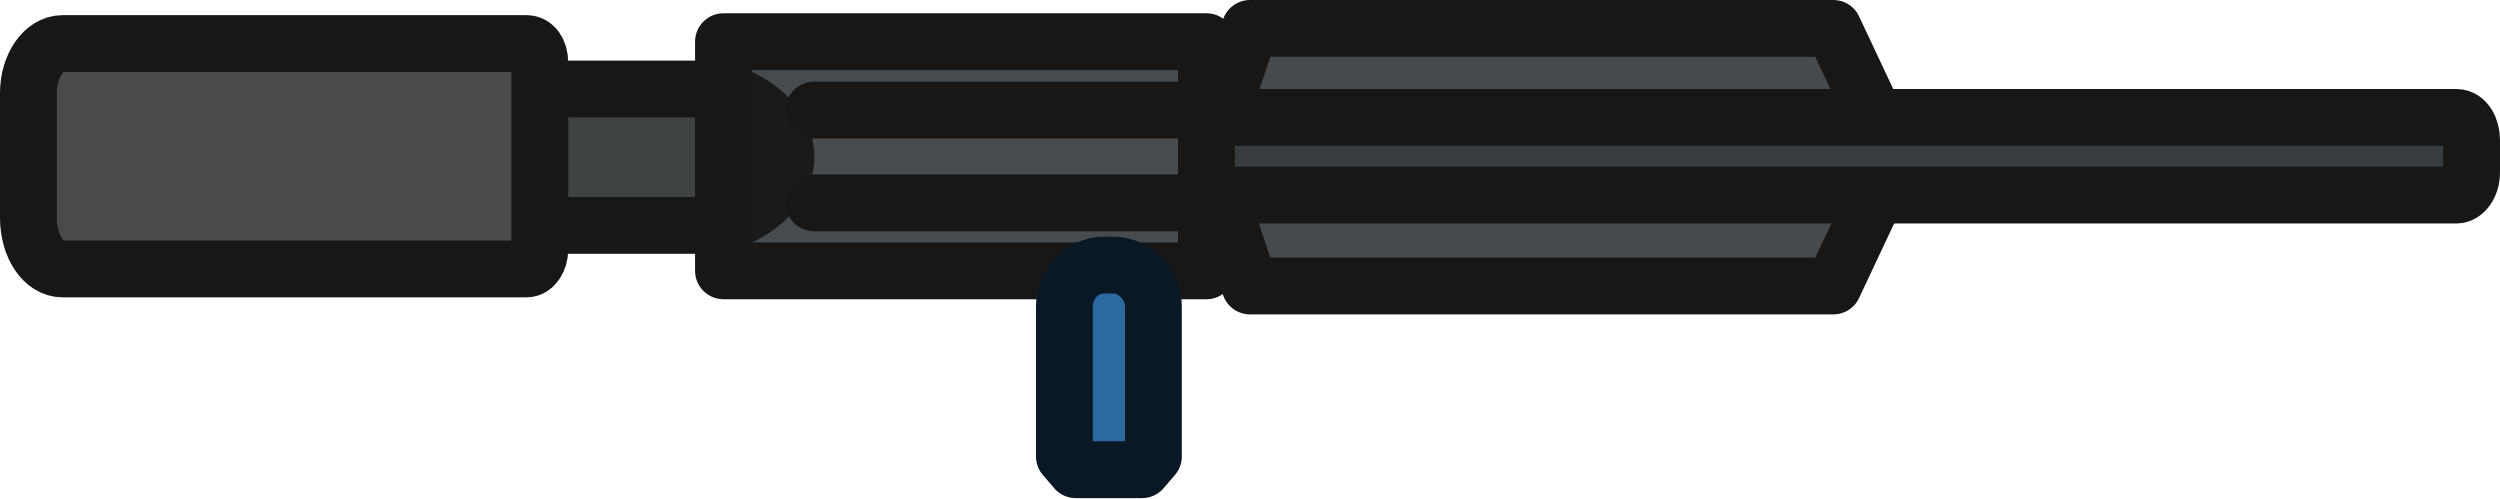
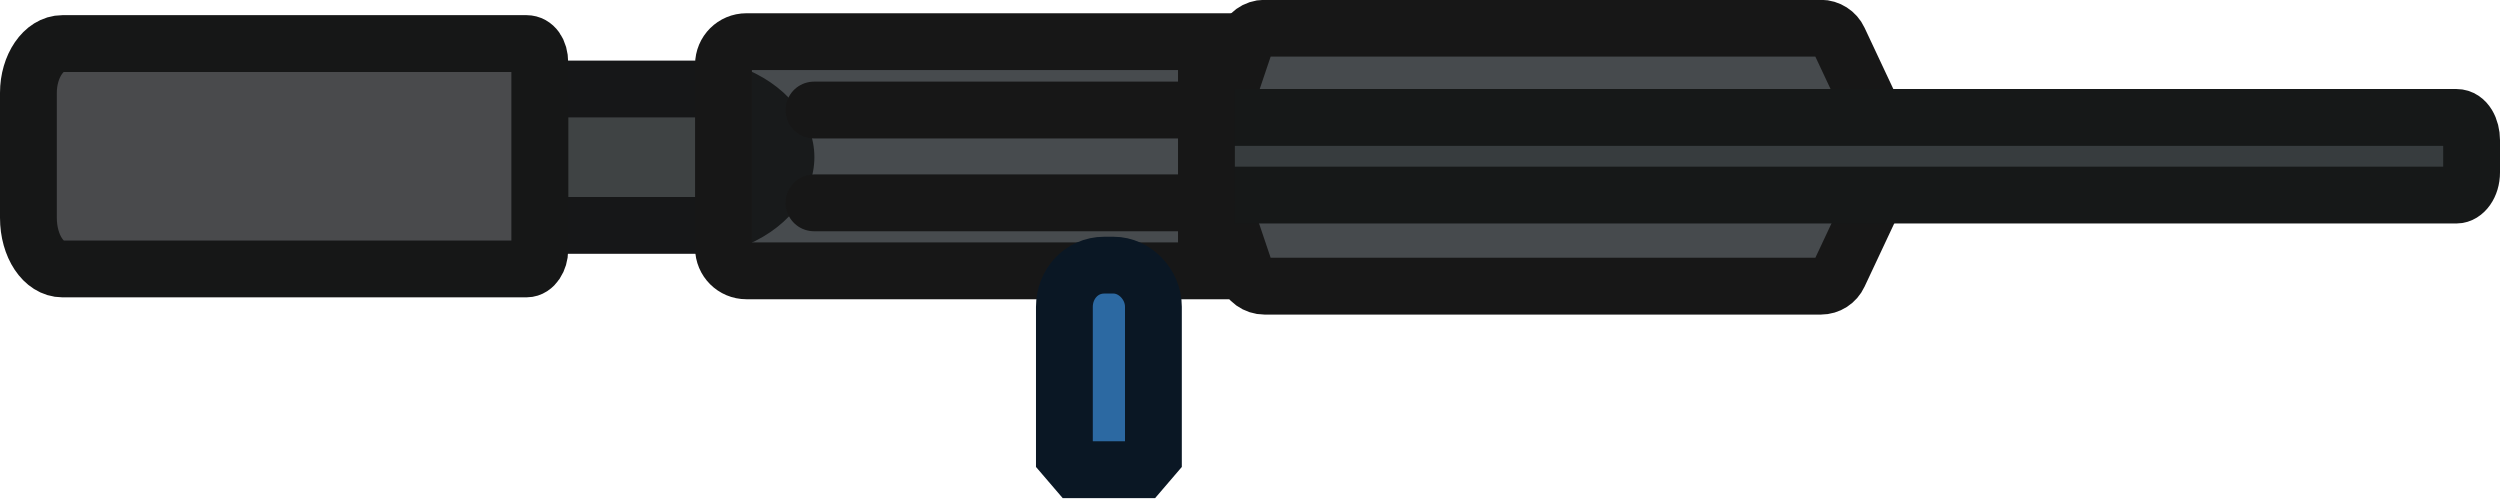
- <svg xmlns="http://www.w3.org/2000/svg" version="1.1" id="Layer_1" x="0px" y="0px" viewBox="0 0 132 26.3" xml:space="preserve" width="132" height="26.3">
-   <defs id="defs19" />
-   <style type="text/css" id="style2">
- 	
- 		.st0{fill-rule:evenodd;clip-rule:evenodd;fill:#3F4344;stroke:#161718;stroke-width:3;stroke-linecap:round;stroke-linejoin:round;}
- 	
- 		.st1{fill-rule:evenodd;clip-rule:evenodd;fill:#494A4C;stroke:#161717;stroke-width:3;stroke-linecap:round;stroke-linejoin:round;}
- 	
- 		.st2{fill-rule:evenodd;clip-rule:evenodd;fill:#464A4D;stroke:#171717;stroke-width:3;stroke-linecap:round;stroke-linejoin:round;}
- 	
- 		.st3{fill-rule:evenodd;clip-rule:evenodd;fill:#373C3E;stroke:#161818;stroke-width:3;stroke-linecap:round;stroke-linejoin:round;}
- 	.st4{fill-rule:evenodd;clip-rule:evenodd;fill:#474B4E;}
- 	.st5{fill-rule:evenodd;clip-rule:evenodd;fill:#181A1B;}
- 	.st6{fill:none;stroke:#171717;stroke-width:3;stroke-linecap:round;}
- 	.st7{fill:none;stroke:#171717;stroke-width:3;stroke-linecap:round;stroke-linejoin:round;}
- 	.st8{fill-rule:evenodd;clip-rule:evenodd;stroke:#171717;stroke-width:3;}
- 	
- 		.st9{fill-rule:evenodd;clip-rule:evenodd;fill:#2C69A2;stroke:#0A1724;stroke-width:3;stroke-linecap:round;stroke-linejoin:round;}
- </style>
-   <path id="rect2976_00000170267354866584557660000000032898656187338389_" class="st0" d="m 28.5,4.7 h 10 v 7.2 h -10 z" />
-   <path id="rect2059_00000050665315177756138730000012682070843055530124_" class="st1" d="m 3.3,2.3 h 24.5 c 0.4,0 0.7,0.4 0.7,1 v 0 9.9 c 0,0.5 -0.3,1 -0.7,1 H 3.3 c -1,0 -1.8,-1.2 -1.8,-2.7 v 0 -6.6 C 1.5,3.5 2.3,2.3 3.3,2.3 Z" />
-   <path id="path3331_00000003103990177593861470000006817220199527289020_" class="st2" d="M 100,8.3 96.8,1.5 H 66 l -2.3,6.8 2.3,6.8 h 30.8 z" />
-   <path id="rect3617_00000158028686081688657060000016784297945946716076_" class="st3" d="m 62.5,6.2 h 67.2 c 0.5,0 0.8,0.6 0.8,1.2 v 1.7 c 0,0.7 -0.4,1.2 -0.8,1.2 H 62.5 C 62,10.3 61.7,9.7 61.7,9.1 V 7.4 c 0,-0.7 0.3,-1.2 0.8,-1.2 z" />
-   <path id="rect5552_00000117673720311118246870000006350497129699291806_" class="st4" d="M 38.2,2.2 H 63.7 V 14.3 H 38.2 Z" />
-   <path id="path5412_00000025432163241280188770000003033328928352901803_" class="st5" d="m 39,13.1 c 2.5,-0.9 4,-2.8 4,-4.8 0,-2 -1.5,-3.9 -4,-4.8 z" />
-   <g id="g5550_00000115503111674140422370000015131485398426620815_" transform="translate(-258.4196,-242.4881)">
-     <path id="path5544_00000120523807758453496520000002444863494656956861_" class="st6" d="m 301.4,253.2 h 20.7" />
-     <path id="path5546_00000160881746969565269410000003832505026425402038_" class="st6" d="m 301.4,248.3 h 20.7" />
+ <svg xmlns="http://www.w3.org/2000/svg" id="Layer_1" data-name="Layer 1" viewBox="0 0 132 26.3">
+   <defs>
+     <style>
+       .cls-1 {
+         fill: #464a4d;
+       }
+ 
+       .cls-1, .cls-2, .cls-3, .cls-4, .cls-5, .cls-6, .cls-7 {
+         stroke-width: 3px;
+       }
+ 
+       .cls-1, .cls-2, .cls-3, .cls-4, .cls-5, .cls-6, .cls-8, .cls-9 {
+         fill-rule: evenodd;
+       }
+ 
+       .cls-1, .cls-2, .cls-3, .cls-4, .cls-5, .cls-7 {
+         stroke-linecap: round;
+       }
+ 
+       .cls-1, .cls-6, .cls-7 {
+         stroke: #171717;
+       }
+ 
+       .cls-2 {
+         fill: #494a4c;
+         stroke: #161717;
+       }
+ 
+       .cls-3 {
+         fill: #3f4344;
+         stroke: #161718;
+       }
+ 
+       .cls-4 {
+         fill: #2c69a2;
+         stroke: #0a1724;
+       }
+ 
+       .cls-5 {
+         fill: #373c3e;
+         stroke: #161818;
+       }
+ 
+       .cls-7 {
+         fill: none;
+       }
+ 
+       .cls-8 {
+         fill: #474b4e;
+       }
+ 
+       .cls-9 {
+         fill: #181a1b;
+       }
+     </style>
+   </defs>
+   <path id="rect2976" class="cls-3" d="M28.5,4.7h10v7.2h-10V4.7Z" />
+   <path id="rect2059" class="cls-2" d="M3.3,2.3H27.8c.4,0,.7,.4,.7,1h0V13.2c0,.5-.3,1-.7,1H3.3c-1,0-1.8-1.2-1.8-2.7h0V4.9c0-1.4,.8-2.6,1.8-2.6Z" />
+   <path id="path3331" class="cls-1" d="M99.79,7.85l-2.7-5.75c-.17-.37-.55-.61-.95-.61h-29.37c-.45,0-.85,.29-1,.72l-1.94,5.75c-.07,.22-.07,.46,0,.68l1.94,5.75c.14,.43,.55,.72,1,.72h29.37c.41,0,.78-.24,.95-.61l2.7-5.75c.13-.28,.13-.61,0-.9Z" />
+   <path id="rect3617" class="cls-5" d="M62.5,6.2h67.2c.5,0,.8,.6,.8,1.2v1.7c0,.7-.4,1.2-.8,1.2H62.5c-.5,0-.8-.6-.8-1.2v-1.7c0-.7,.3-1.2,.8-1.2Z" />
+   <path id="rect5552" class="cls-8" d="M39.52,2.2h22.86c.73,0,1.32,.59,1.32,1.32V12.98c0,.73-.59,1.32-1.32,1.32h-22.86c-.73,0-1.32-.59-1.32-1.32V3.52c0-.73,.59-1.32,1.32-1.32Z" />
+   <path id="path5412" class="cls-9" d="M39,13.1c2.5-.9,4-2.8,4-4.8s-1.5-3.9-4-4.8V13.1Z" />
+   <g id="g5550">
+     <path id="path5544" class="cls-7" d="M42.98,10.71h20.7" />
+     <path id="path5546" class="cls-7" d="M42.98,5.81h20.7" />
  </g>
-   <path id="rect3059_00000120533695972770666350000017155548980686522555_" class="st7" d="M 38.2,2.2 H 63.7 V 14.3 H 38.2 Z" />
-   <path id="path5875_00000003784942657116075950000016360000283241812609_" class="st8" d="m 58.1,15 v 2.8" />
-   <path id="rect5729_00000043459012540002397640000001025090757352300477_" class="st9" d="m 58.3,14 c -1.2,0 -2.1,1 -2.1,2.2 v 7.9 0 0 l 0.6,0.7 h 3.5 l 0.6,-0.7 v 0 -7.9 C 60.9,15 59.9,14 58.8,14 Z" />
+   <path id="rect3059" class="cls-7" d="M39.41,2.2h24.29V14.3h-24.29c-.67,0-1.21-.54-1.21-1.21V3.41c0-.67,.54-1.21,1.21-1.21Z" />
+   <path id="path5875" class="cls-6" d="M58.1,15v2.8" />
+   <path id="rect5729" class="cls-4" d="M58.3,14c-1.2,0-2.1,1-2.1,2.2v7.9h0l.6,.7h3.5l.6-.7h0v-7.9c0-1.2-1-2.2-2.1-2.2h-.5Z" />
</svg>
